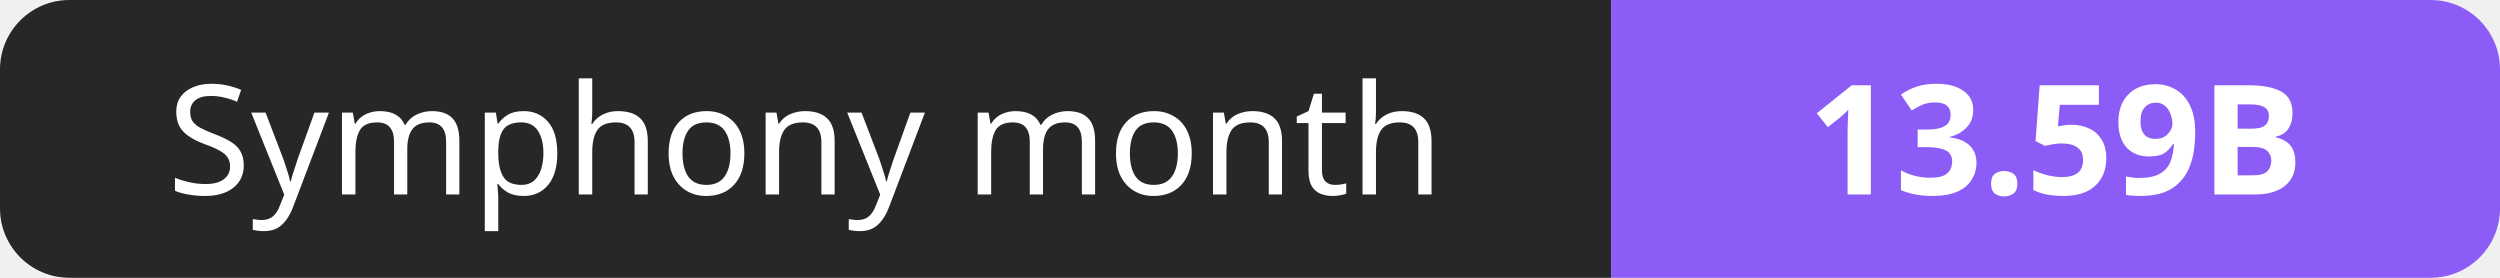
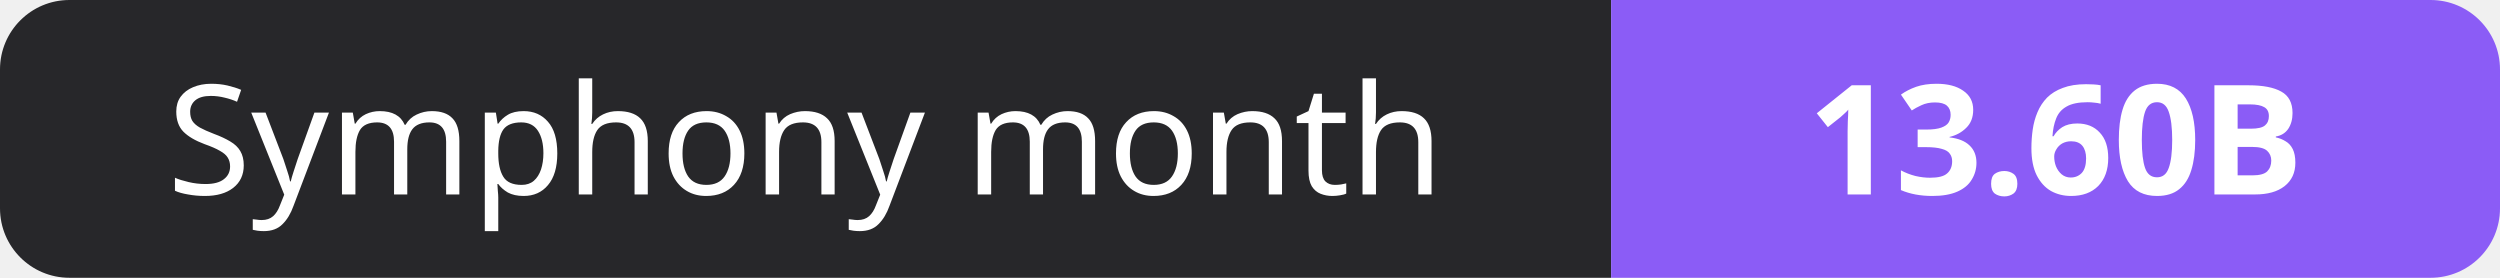
- <svg xmlns="http://www.w3.org/2000/svg" width="180" height="20" role="img" aria-label="Symphony month: 13.59B">
+ <svg xmlns="http://www.w3.org/2000/svg" width="180" height="20" role="img" aria-label="Symphony month: 13.60B">
  <clipPath id="r">
    <rect width="180" height="20" rx="5" fill="#fff" />
  </clipPath>
  <g clip-path="url(#r)">
    <rect width="116" height="20" fill="#27272a" />
    <rect x="116" width="64" height="20" fill="#8b5cf6" />
  </g>
  <g fill="#fff" text-anchor="middle" font-family="Verdana,Geneva,sans-serif" font-size="11">
    <text x="58.0" y="14">Symphony month</text>
-     <text x="148.0" y="14" font-weight="700">13.59B</text>
+     <text x="148.0" y="14" font-weight="700">13.60B</text>
  </g>
</svg>
